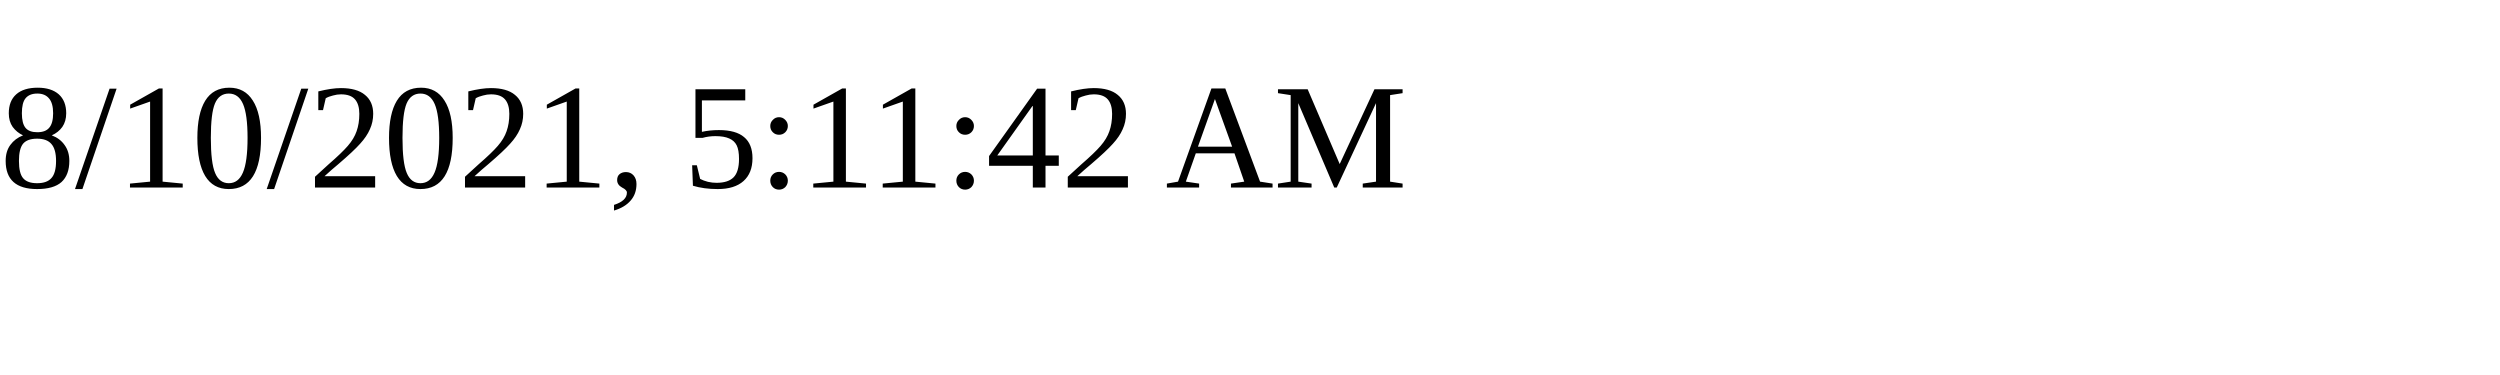
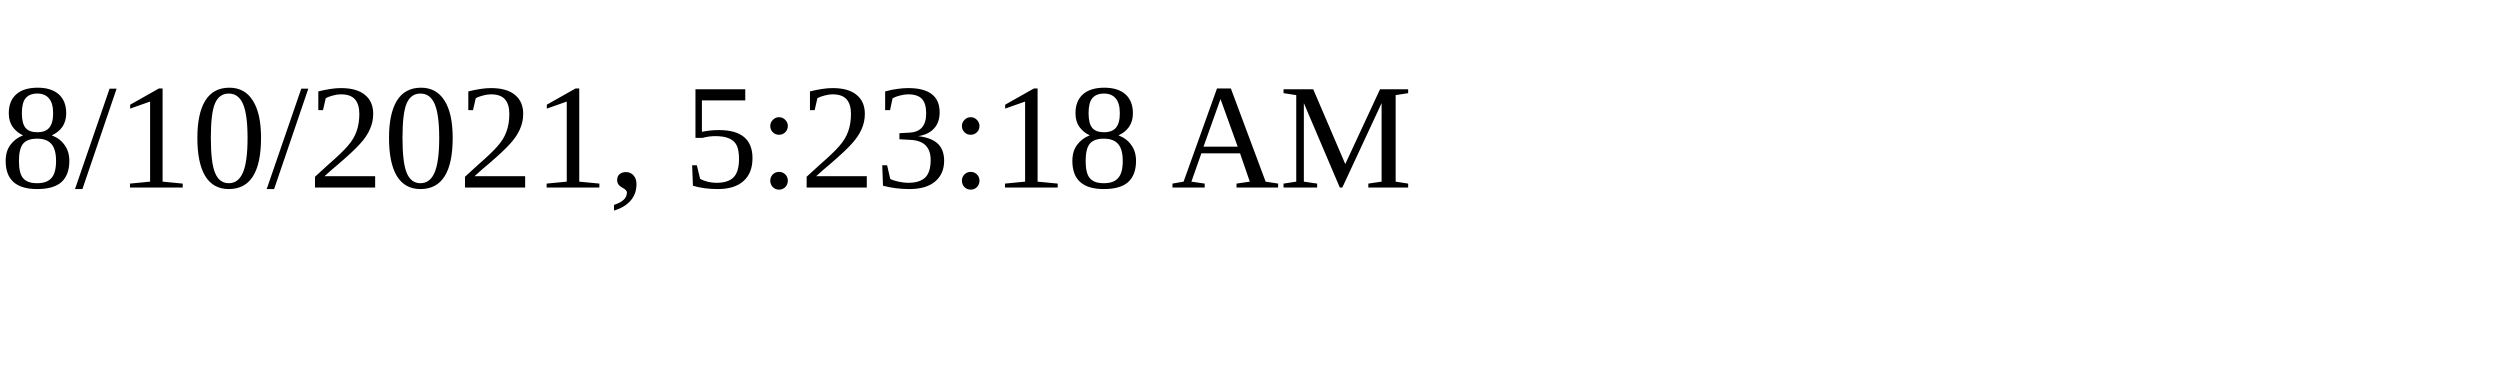
<svg xmlns="http://www.w3.org/2000/svg" height="30" width="200">
-   <text x="0" y="15">8/10/2021, 5:11:42 AM</text>
+   <text x="0" y="15">8/10/2021, 5:23:18 AM</text>
</svg>
